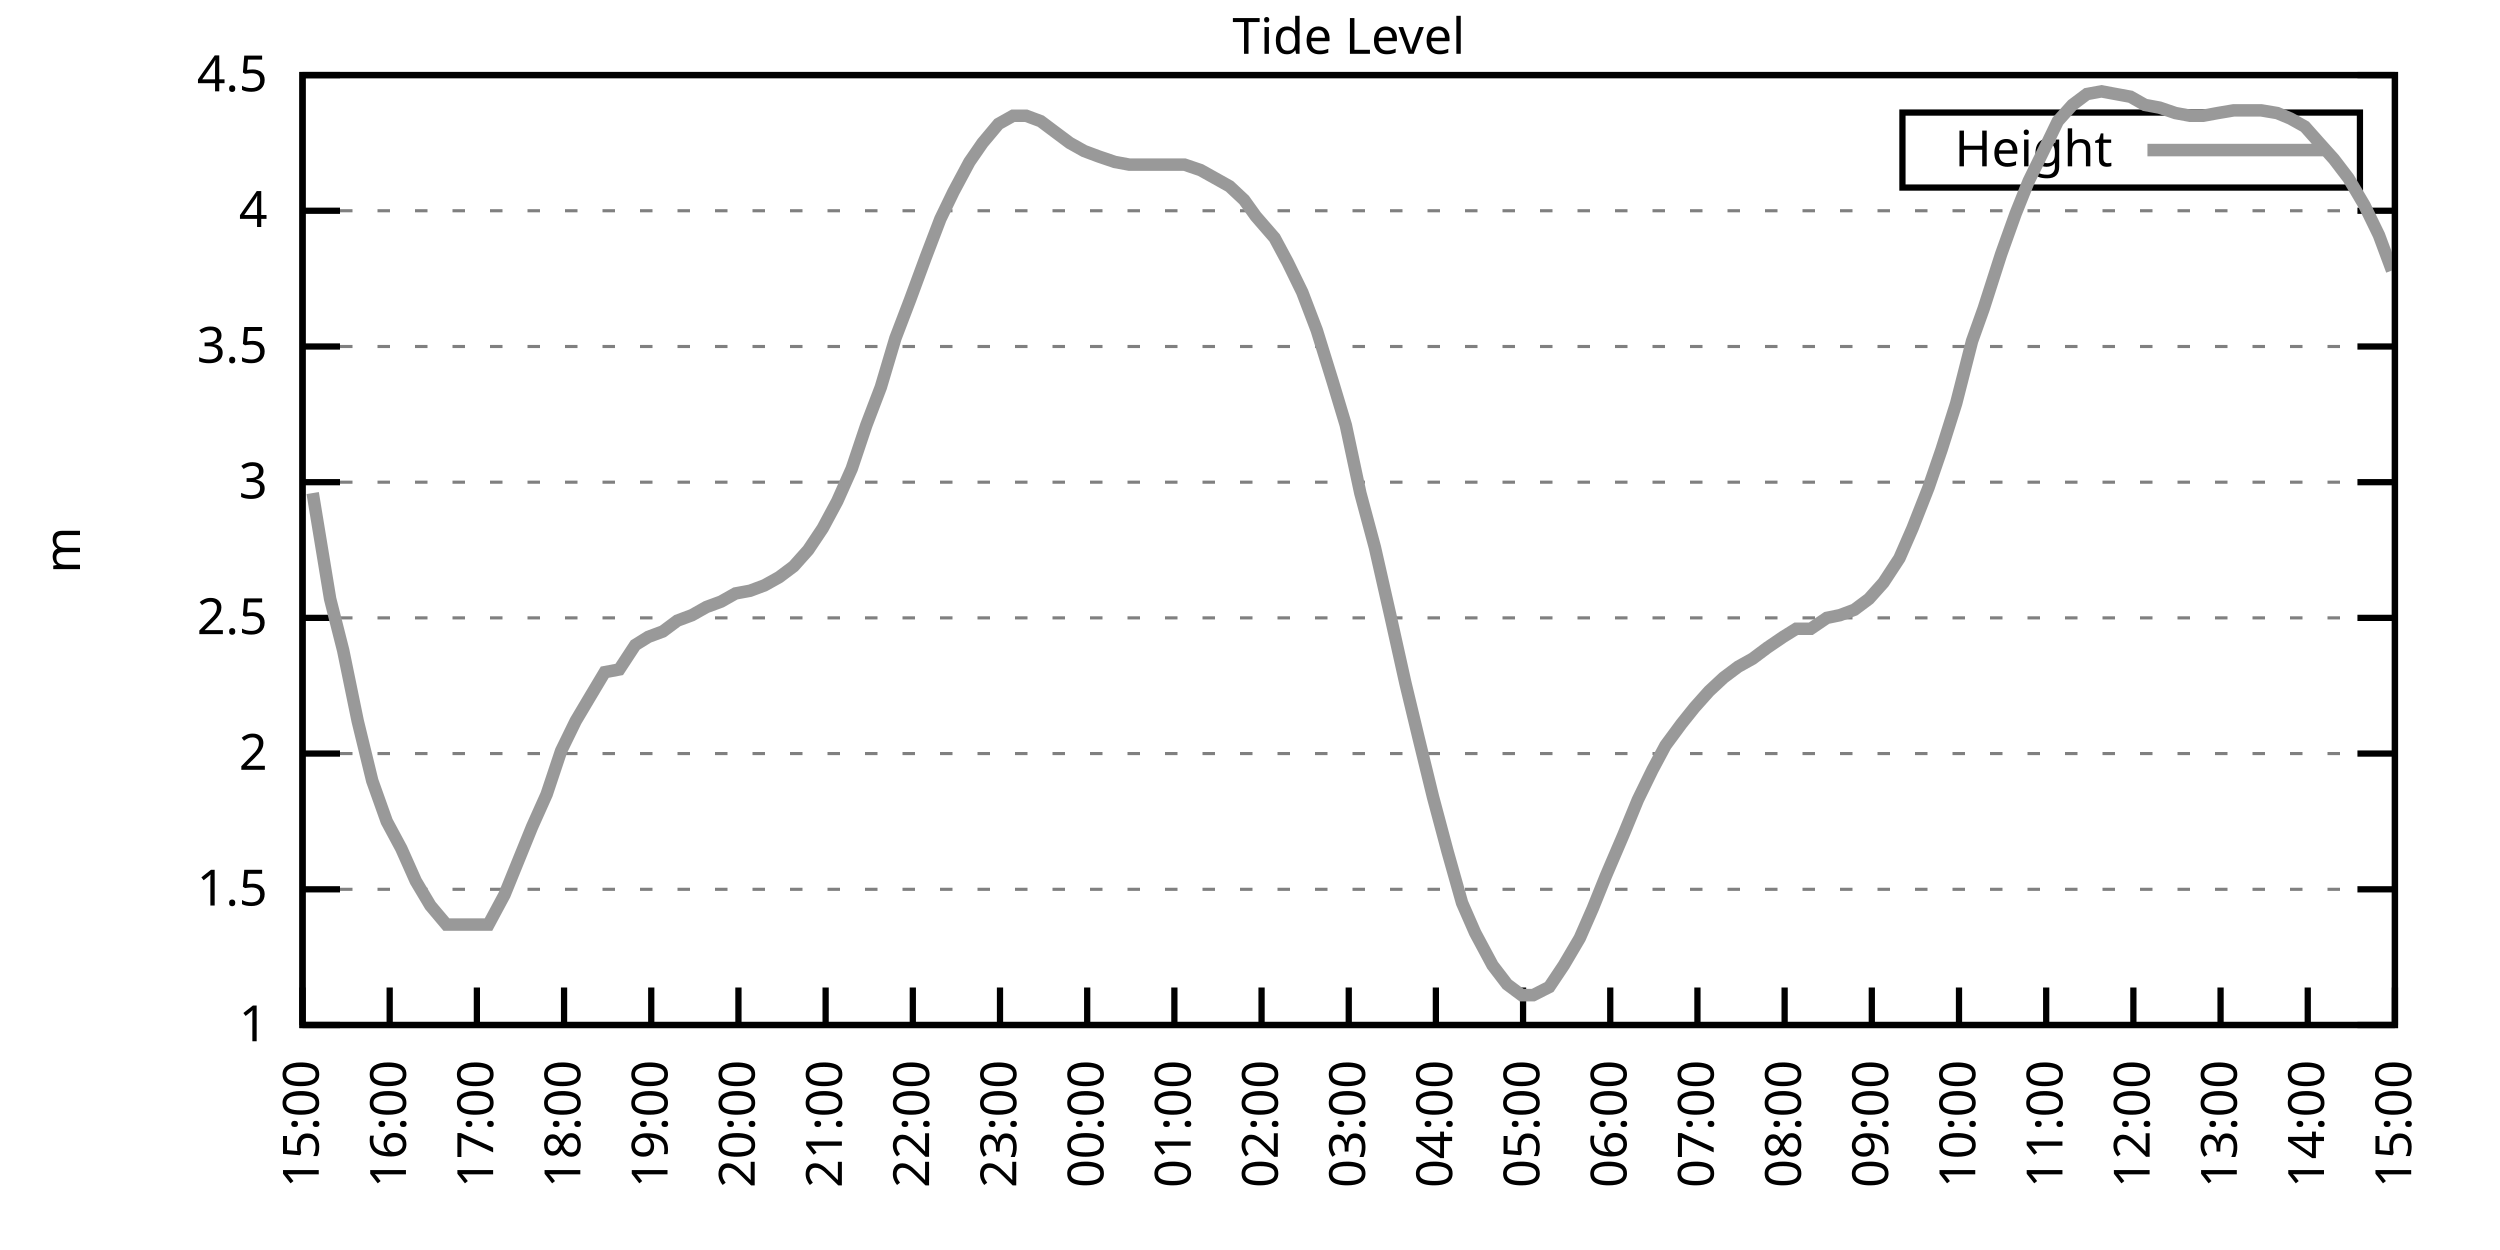
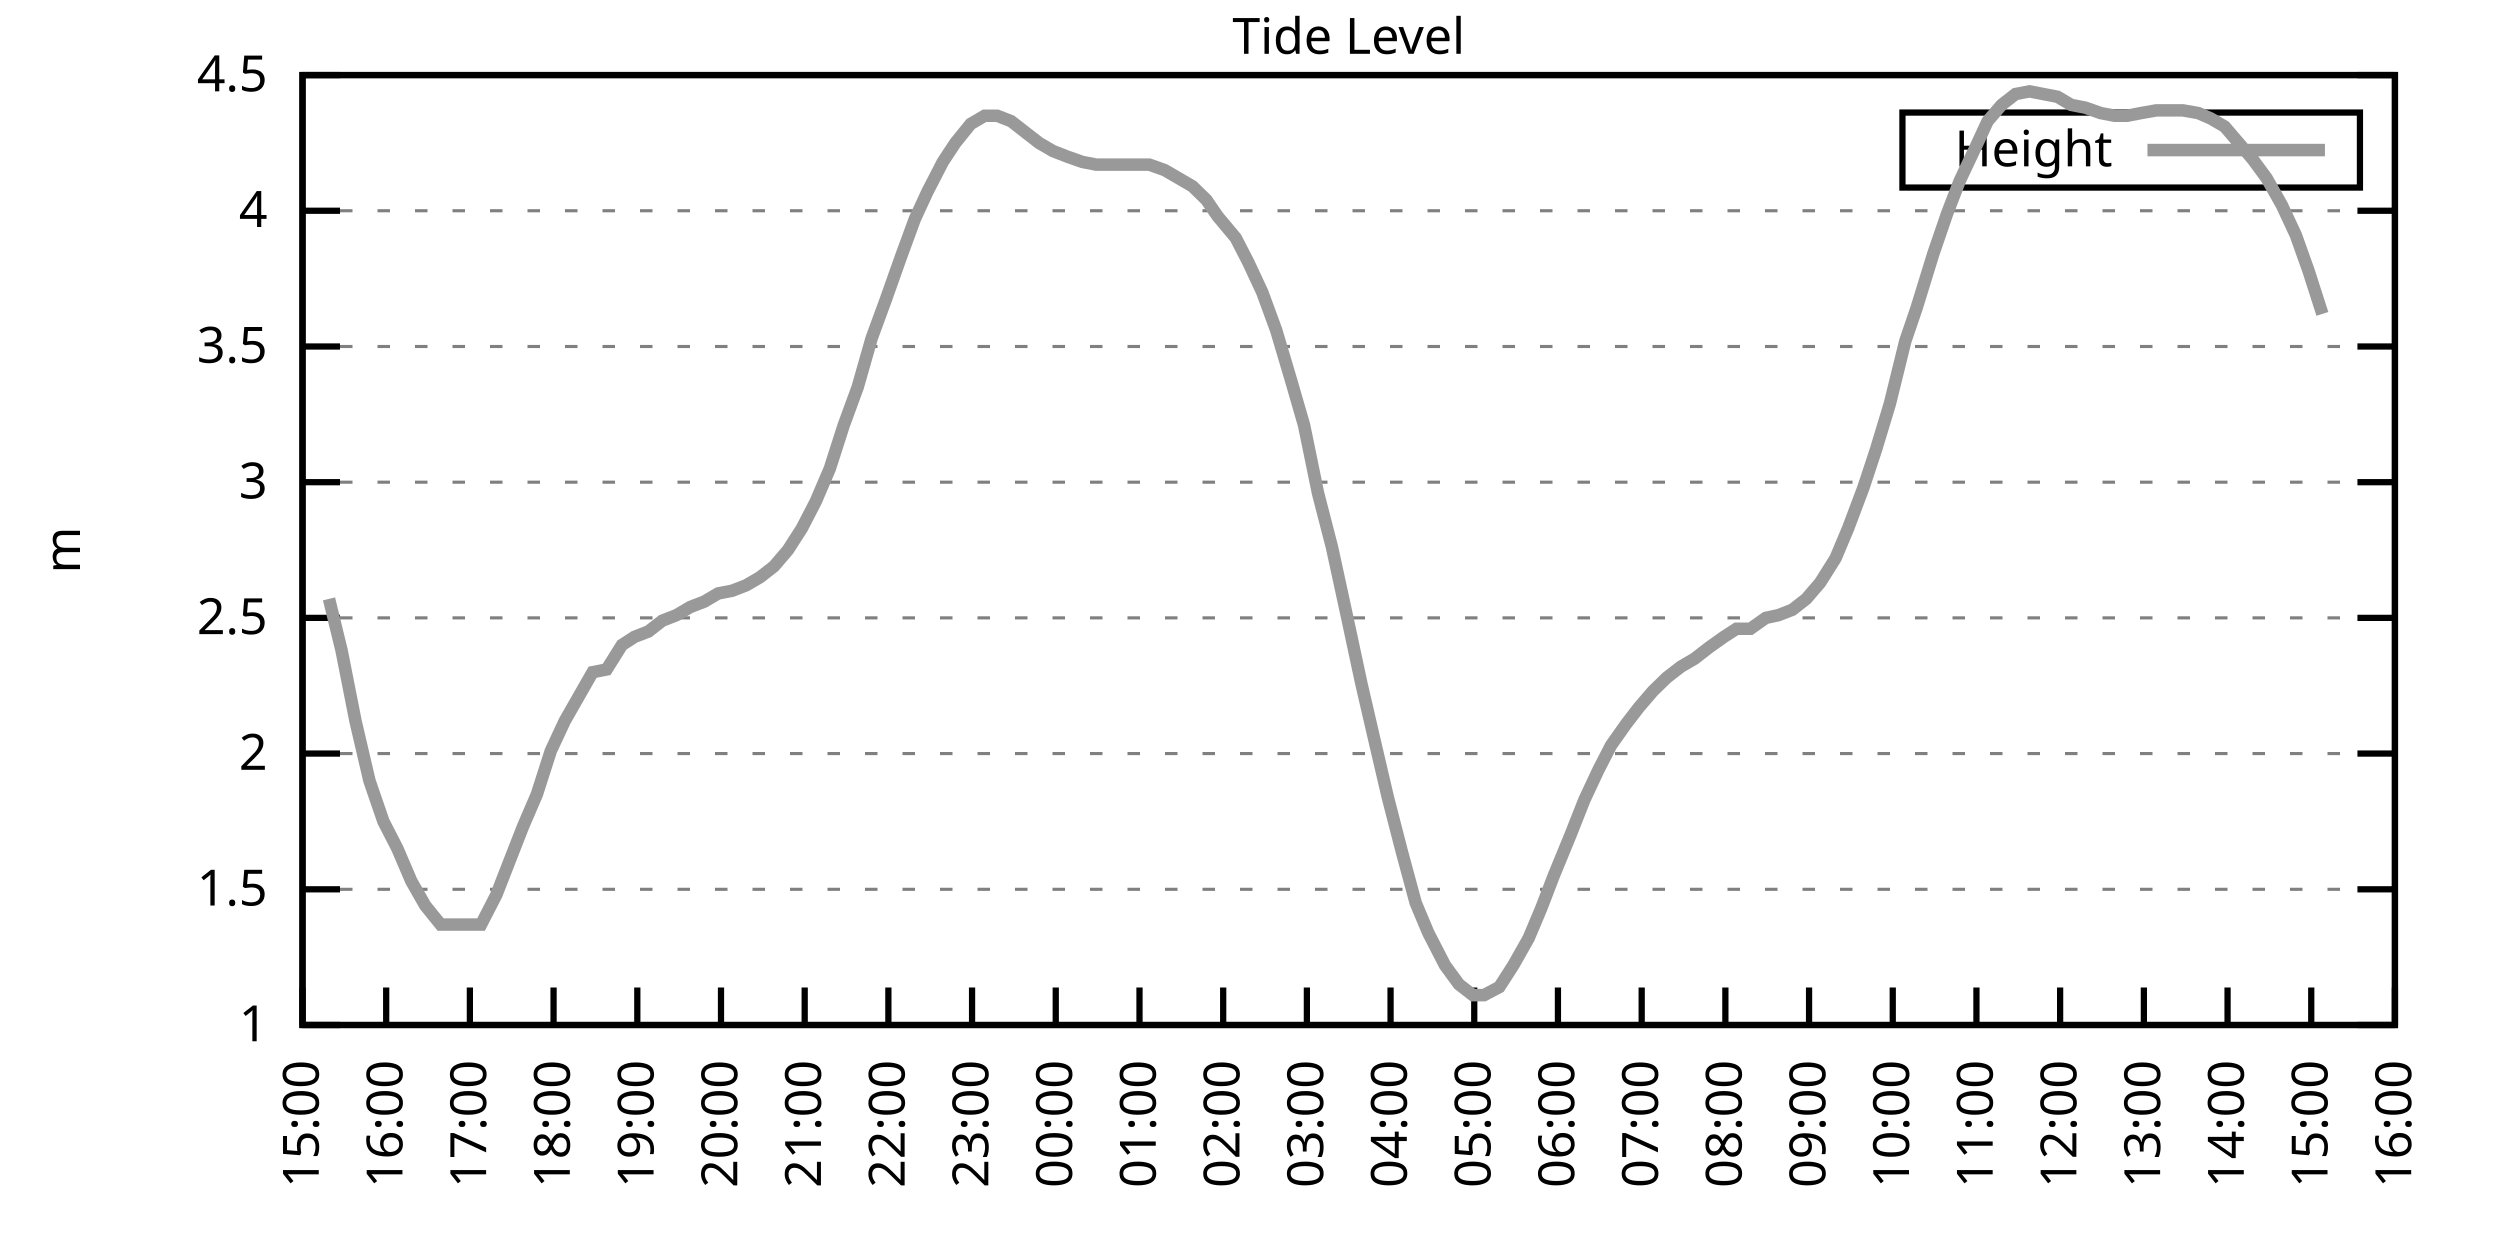
<svg xmlns="http://www.w3.org/2000/svg" xmlns:xlink="http://www.w3.org/1999/xlink" width="400" height="200" viewBox="0 0 400 200">
  <g id="gnuplot_canvas">
    <rect x="0" y="0" width="400" height="200" fill="none" />
    <defs>
      <circle id="gpDot" r="0.5" stroke-width="0.5" stroke="currentColor" />
      <path id="gpPt0" stroke-width="0.333" stroke="currentColor" d="M-1,0 h2 M0,-1 v2" />
      <path id="gpPt1" stroke-width="0.333" stroke="currentColor" d="M-1,-1 L1,1 M1,-1 L-1,1" />
      <path id="gpPt2" stroke-width="0.333" stroke="currentColor" d="M-1,0 L1,0 M0,-1 L0,1 M-1,-1 L1,1 M-1,1 L1,-1" />
      <rect id="gpPt3" stroke-width="0.333" stroke="currentColor" x="-1" y="-1" width="2" height="2" />
      <rect id="gpPt4" stroke-width="0.333" stroke="currentColor" fill="currentColor" x="-1" y="-1" width="2" height="2" />
      <circle id="gpPt5" stroke-width="0.333" stroke="currentColor" cx="0" cy="0" r="1" />
      <use xlink:href="#gpPt5" id="gpPt6" fill="currentColor" stroke="none" />
      <path id="gpPt7" stroke-width="0.333" stroke="currentColor" d="M0,-1.33 L-1.33,0.67 L1.33,0.67 z" />
      <use xlink:href="#gpPt7" id="gpPt8" fill="currentColor" stroke="none" />
      <use xlink:href="#gpPt7" id="gpPt9" stroke="currentColor" transform="rotate(180)" />
      <use xlink:href="#gpPt9" id="gpPt10" fill="currentColor" stroke="none" />
      <use xlink:href="#gpPt3" id="gpPt11" stroke="currentColor" transform="rotate(45)" />
      <use xlink:href="#gpPt11" id="gpPt12" fill="currentColor" stroke="none" />
      <path id="gpPt13" stroke-width="0.333" stroke="currentColor" d="M0,1.330 L1.265,0.411 L0.782,-1.067 L-0.782,-1.076 L-1.265,0.411 z" />
      <use xlink:href="#gpPt13" id="gpPt14" fill="currentColor" stroke="none" />
      <filter id="textbox" filterUnits="objectBoundingBox" x="0" y="0" height="1" width="1">
        <feFlood flood-color="white" flood-opacity="1" result="bgnd" />
        <feComposite in="SourceGraphic" in2="bgnd" operator="atop" />
      </filter>
      <filter id="greybox" filterUnits="objectBoundingBox" x="0" y="0" height="1" width="1">
        <feFlood flood-color="lightgrey" flood-opacity="1" result="grey" />
        <feComposite in="SourceGraphic" in2="grey" operator="atop" />
      </filter>
    </defs>
    <g fill="none" color="white" stroke="currentColor" stroke-width="1.00" stroke-linecap="butt" stroke-linejoin="miter">
</g>
    <g fill="none" color="black" stroke="currentColor" stroke-width="1.00" stroke-linecap="butt" stroke-linejoin="miter">
      <g stroke="none" shape-rendering="crispEdges">
        <polygon fill="rgb(255, 255, 255)" points="48.40,164.00 383.18,164.00 383.18,12.02 48.40,12.02 " />
      </g>
    </g>
    <g fill="none" color="black" stroke="currentColor" stroke-width="1.00" stroke-linecap="butt" stroke-linejoin="miter">
</g>
    <g fill="none" color="black" stroke="black" stroke-width="0.50" stroke-linecap="butt" stroke-linejoin="miter">
</g>
    <g fill="none" color="gray" stroke="currentColor" stroke-width="0.50" stroke-linecap="butt" stroke-linejoin="miter">
      <path stroke="gray" stroke-dasharray="2,4" class="gridline" d="M48.40,164.00 L383.19,164.00  " />
    </g>
    <g fill="none" color="gray" stroke="gray" stroke-width="1.00" stroke-linecap="butt" stroke-linejoin="miter">
</g>
    <g fill="none" color="black" stroke="currentColor" stroke-width="1.00" stroke-linecap="butt" stroke-linejoin="miter">
      <path stroke="black" d="M48.40,164.00 L54.40,164.00 M383.19,164.00 L377.19,164.00  " />
      <g transform="translate(42.80,166.60)" stroke="none" fill="black" font-family="Sans" font-size="8.00" text-anchor="end">
        <text>
          <tspan font-family="Sans"> 1</tspan>
        </text>
      </g>
    </g>
    <g fill="none" color="black" stroke="currentColor" stroke-width="1.00" stroke-linecap="butt" stroke-linejoin="miter">
</g>
    <g fill="none" color="black" stroke="black" stroke-width="0.50" stroke-linecap="butt" stroke-linejoin="miter">
</g>
    <g fill="none" color="gray" stroke="currentColor" stroke-width="0.50" stroke-linecap="butt" stroke-linejoin="miter">
      <path stroke="gray" stroke-dasharray="2,4" class="gridline" d="M48.40,142.29 L383.19,142.29  " />
    </g>
    <g fill="none" color="gray" stroke="gray" stroke-width="1.00" stroke-linecap="butt" stroke-linejoin="miter">
</g>
    <g fill="none" color="black" stroke="currentColor" stroke-width="1.00" stroke-linecap="butt" stroke-linejoin="miter">
      <path stroke="black" d="M48.40,142.29 L54.40,142.29 M383.19,142.29 L377.19,142.29  " />
      <g transform="translate(42.80,144.89)" stroke="none" fill="black" font-family="Sans" font-size="8.00" text-anchor="end">
        <text>
          <tspan font-family="Sans"> 1.5</tspan>
        </text>
      </g>
    </g>
    <g fill="none" color="black" stroke="currentColor" stroke-width="1.00" stroke-linecap="butt" stroke-linejoin="miter">
</g>
    <g fill="none" color="black" stroke="black" stroke-width="0.50" stroke-linecap="butt" stroke-linejoin="miter">
</g>
    <g fill="none" color="gray" stroke="currentColor" stroke-width="0.50" stroke-linecap="butt" stroke-linejoin="miter">
      <path stroke="gray" stroke-dasharray="2,4" class="gridline" d="M48.40,120.57 L383.19,120.57  " />
    </g>
    <g fill="none" color="gray" stroke="gray" stroke-width="1.00" stroke-linecap="butt" stroke-linejoin="miter">
</g>
    <g fill="none" color="black" stroke="currentColor" stroke-width="1.00" stroke-linecap="butt" stroke-linejoin="miter">
      <path stroke="black" d="M48.40,120.57 L54.40,120.57 M383.19,120.57 L377.19,120.57  " />
      <g transform="translate(42.80,123.17)" stroke="none" fill="black" font-family="Sans" font-size="8.00" text-anchor="end">
        <text>
          <tspan font-family="Sans"> 2</tspan>
        </text>
      </g>
    </g>
    <g fill="none" color="black" stroke="currentColor" stroke-width="1.00" stroke-linecap="butt" stroke-linejoin="miter">
</g>
    <g fill="none" color="black" stroke="black" stroke-width="0.50" stroke-linecap="butt" stroke-linejoin="miter">
</g>
    <g fill="none" color="gray" stroke="currentColor" stroke-width="0.50" stroke-linecap="butt" stroke-linejoin="miter">
      <path stroke="gray" stroke-dasharray="2,4" class="gridline" d="M48.40,98.86 L383.19,98.86  " />
    </g>
    <g fill="none" color="gray" stroke="gray" stroke-width="1.00" stroke-linecap="butt" stroke-linejoin="miter">
</g>
    <g fill="none" color="black" stroke="currentColor" stroke-width="1.00" stroke-linecap="butt" stroke-linejoin="miter">
      <path stroke="black" d="M48.40,98.86 L54.40,98.86 M383.19,98.86 L377.19,98.86  " />
      <g transform="translate(42.80,101.46)" stroke="none" fill="black" font-family="Sans" font-size="8.00" text-anchor="end">
        <text>
          <tspan font-family="Sans"> 2.5</tspan>
        </text>
      </g>
    </g>
    <g fill="none" color="black" stroke="currentColor" stroke-width="1.00" stroke-linecap="butt" stroke-linejoin="miter">
</g>
    <g fill="none" color="black" stroke="black" stroke-width="0.50" stroke-linecap="butt" stroke-linejoin="miter">
</g>
    <g fill="none" color="gray" stroke="currentColor" stroke-width="0.50" stroke-linecap="butt" stroke-linejoin="miter">
      <path stroke="gray" stroke-dasharray="2,4" class="gridline" d="M48.40,77.15 L383.19,77.15  " />
    </g>
    <g fill="none" color="gray" stroke="gray" stroke-width="1.00" stroke-linecap="butt" stroke-linejoin="miter">
</g>
    <g fill="none" color="black" stroke="currentColor" stroke-width="1.00" stroke-linecap="butt" stroke-linejoin="miter">
      <path stroke="black" d="M48.40,77.15 L54.40,77.15 M383.19,77.15 L377.19,77.15  " />
      <g transform="translate(42.80,79.75)" stroke="none" fill="black" font-family="Sans" font-size="8.00" text-anchor="end">
        <text>
          <tspan font-family="Sans"> 3</tspan>
        </text>
      </g>
    </g>
    <g fill="none" color="black" stroke="currentColor" stroke-width="1.00" stroke-linecap="butt" stroke-linejoin="miter">
</g>
    <g fill="none" color="black" stroke="black" stroke-width="0.50" stroke-linecap="butt" stroke-linejoin="miter">
</g>
    <g fill="none" color="gray" stroke="currentColor" stroke-width="0.50" stroke-linecap="butt" stroke-linejoin="miter">
      <path stroke="gray" stroke-dasharray="2,4" class="gridline" d="M48.40,55.44 L383.19,55.44  " />
    </g>
    <g fill="none" color="gray" stroke="gray" stroke-width="1.00" stroke-linecap="butt" stroke-linejoin="miter">
</g>
    <g fill="none" color="black" stroke="currentColor" stroke-width="1.00" stroke-linecap="butt" stroke-linejoin="miter">
      <path stroke="black" d="M48.40,55.44 L54.40,55.44 M383.19,55.44 L377.19,55.44  " />
      <g transform="translate(42.80,58.04)" stroke="none" fill="black" font-family="Sans" font-size="8.00" text-anchor="end">
        <text>
          <tspan font-family="Sans"> 3.5</tspan>
        </text>
      </g>
    </g>
    <g fill="none" color="black" stroke="currentColor" stroke-width="1.00" stroke-linecap="butt" stroke-linejoin="miter">
</g>
    <g fill="none" color="black" stroke="black" stroke-width="0.50" stroke-linecap="butt" stroke-linejoin="miter">
</g>
    <g fill="none" color="gray" stroke="currentColor" stroke-width="0.50" stroke-linecap="butt" stroke-linejoin="miter">
      <path stroke="gray" stroke-dasharray="2,4" class="gridline" d="M48.40,33.72 L383.19,33.72  " />
    </g>
    <g fill="none" color="gray" stroke="gray" stroke-width="1.00" stroke-linecap="butt" stroke-linejoin="miter">
</g>
    <g fill="none" color="black" stroke="currentColor" stroke-width="1.00" stroke-linecap="butt" stroke-linejoin="miter">
      <path stroke="black" d="M48.40,33.72 L54.40,33.72 M383.19,33.72 L377.19,33.72  " />
      <g transform="translate(42.80,36.32)" stroke="none" fill="black" font-family="Sans" font-size="8.00" text-anchor="end">
        <text>
          <tspan font-family="Sans"> 4</tspan>
        </text>
      </g>
    </g>
    <g fill="none" color="black" stroke="currentColor" stroke-width="1.00" stroke-linecap="butt" stroke-linejoin="miter">
</g>
    <g fill="none" color="black" stroke="black" stroke-width="0.50" stroke-linecap="butt" stroke-linejoin="miter">
</g>
    <g fill="none" color="gray" stroke="currentColor" stroke-width="0.50" stroke-linecap="butt" stroke-linejoin="miter">
      <path stroke="gray" stroke-dasharray="2,4" class="gridline" d="M48.40,12.01 L383.19,12.01  " />
    </g>
    <g fill="none" color="gray" stroke="gray" stroke-width="1.00" stroke-linecap="butt" stroke-linejoin="miter">
</g>
    <g fill="none" color="black" stroke="currentColor" stroke-width="1.00" stroke-linecap="butt" stroke-linejoin="miter">
      <path stroke="black" d="M48.40,12.01 L54.40,12.01 M383.19,12.01 L377.19,12.01  " />
      <g transform="translate(42.80,14.61)" stroke="none" fill="black" font-family="Sans" font-size="8.00" text-anchor="end">
        <text>
          <tspan font-family="Sans"> 4.5</tspan>
        </text>
      </g>
    </g>
    <g fill="none" color="black" stroke="currentColor" stroke-width="1.00" stroke-linecap="butt" stroke-linejoin="miter">
      <path stroke="black" d="M48.40,164.00 L48.40,158.00  " />
      <g transform="translate(51.00,169.60) rotate(270.00)" stroke="none" fill="black" font-family="Sans" font-size="8.00" text-anchor="end">
        <text>
          <tspan font-family="Sans">15:00</tspan>
        </text>
      </g>
    </g>
    <g fill="none" color="black" stroke="currentColor" stroke-width="1.00" stroke-linecap="butt" stroke-linejoin="miter">
-       <path stroke="black" d="M62.35,164.00 L62.35,158.00  " />
-       <g transform="translate(64.95,169.60) rotate(270.00)" stroke="none" fill="black" font-family="Sans" font-size="8.00" text-anchor="end">
+       <path stroke="black" d="M61.79,164.00 L61.79,158.00  " />
+       <g transform="translate(64.39,169.60) rotate(270.00)" stroke="none" fill="black" font-family="Sans" font-size="8.00" text-anchor="end">
        <text>
          <tspan font-family="Sans">16:00</tspan>
        </text>
      </g>
    </g>
    <g fill="none" color="black" stroke="currentColor" stroke-width="1.00" stroke-linecap="butt" stroke-linejoin="miter">
-       <path stroke="black" d="M76.30,164.00 L76.30,158.00  " />
-       <g transform="translate(78.90,169.60) rotate(270.00)" stroke="none" fill="black" font-family="Sans" font-size="8.00" text-anchor="end">
+       <path stroke="black" d="M75.18,164.00 L75.18,158.00  " />
+       <g transform="translate(77.78,169.60) rotate(270.00)" stroke="none" fill="black" font-family="Sans" font-size="8.00" text-anchor="end">
        <text>
          <tspan font-family="Sans">17:00</tspan>
        </text>
      </g>
    </g>
    <g fill="none" color="black" stroke="currentColor" stroke-width="1.00" stroke-linecap="butt" stroke-linejoin="miter">
-       <path stroke="black" d="M90.25,164.00 L90.25,158.00  " />
-       <g transform="translate(92.85,169.60) rotate(270.00)" stroke="none" fill="black" font-family="Sans" font-size="8.00" text-anchor="end">
+       <path stroke="black" d="M88.57,164.00 L88.57,158.00  " />
+       <g transform="translate(91.17,169.60) rotate(270.00)" stroke="none" fill="black" font-family="Sans" font-size="8.00" text-anchor="end">
        <text>
          <tspan font-family="Sans">18:00</tspan>
        </text>
      </g>
    </g>
    <g fill="none" color="black" stroke="currentColor" stroke-width="1.00" stroke-linecap="butt" stroke-linejoin="miter">
-       <path stroke="black" d="M104.20,164.00 L104.20,158.00  " />
-       <g transform="translate(106.80,169.60) rotate(270.00)" stroke="none" fill="black" font-family="Sans" font-size="8.00" text-anchor="end">
+       <path stroke="black" d="M101.97,164.00 L101.97,158.00  " />
+       <g transform="translate(104.57,169.60) rotate(270.00)" stroke="none" fill="black" font-family="Sans" font-size="8.00" text-anchor="end">
        <text>
          <tspan font-family="Sans">19:00</tspan>
        </text>
      </g>
    </g>
    <g fill="none" color="black" stroke="currentColor" stroke-width="1.00" stroke-linecap="butt" stroke-linejoin="miter">
-       <path stroke="black" d="M118.15,164.00 L118.15,158.00  " />
-       <g transform="translate(120.75,169.60) rotate(270.00)" stroke="none" fill="black" font-family="Sans" font-size="8.00" text-anchor="end">
+       <path stroke="black" d="M115.36,164.00 L115.36,158.00  " />
+       <g transform="translate(117.96,169.60) rotate(270.00)" stroke="none" fill="black" font-family="Sans" font-size="8.00" text-anchor="end">
        <text>
          <tspan font-family="Sans">20:00</tspan>
        </text>
      </g>
    </g>
    <g fill="none" color="black" stroke="currentColor" stroke-width="1.00" stroke-linecap="butt" stroke-linejoin="miter">
-       <path stroke="black" d="M132.10,164.00 L132.10,158.00  " />
-       <g transform="translate(134.70,169.60) rotate(270.00)" stroke="none" fill="black" font-family="Sans" font-size="8.00" text-anchor="end">
+       <path stroke="black" d="M128.75,164.00 L128.75,158.00  " />
+       <g transform="translate(131.35,169.60) rotate(270.00)" stroke="none" fill="black" font-family="Sans" font-size="8.00" text-anchor="end">
        <text>
          <tspan font-family="Sans">21:00</tspan>
        </text>
      </g>
    </g>
    <g fill="none" color="black" stroke="currentColor" stroke-width="1.00" stroke-linecap="butt" stroke-linejoin="miter">
-       <path stroke="black" d="M146.05,164.00 L146.05,158.00  " />
-       <g transform="translate(148.65,169.60) rotate(270.00)" stroke="none" fill="black" font-family="Sans" font-size="8.00" text-anchor="end">
+       <path stroke="black" d="M142.14,164.00 L142.14,158.00  " />
+       <g transform="translate(144.74,169.60) rotate(270.00)" stroke="none" fill="black" font-family="Sans" font-size="8.00" text-anchor="end">
        <text>
          <tspan font-family="Sans">22:00</tspan>
        </text>
      </g>
    </g>
    <g fill="none" color="black" stroke="currentColor" stroke-width="1.00" stroke-linecap="butt" stroke-linejoin="miter">
-       <path stroke="black" d="M160.00,164.00 L160.00,158.00  " />
-       <g transform="translate(162.60,169.60) rotate(270.00)" stroke="none" fill="black" font-family="Sans" font-size="8.00" text-anchor="end">
+       <path stroke="black" d="M155.53,164.00 L155.53,158.00  " />
+       <g transform="translate(158.13,169.60) rotate(270.00)" stroke="none" fill="black" font-family="Sans" font-size="8.00" text-anchor="end">
        <text>
          <tspan font-family="Sans">23:00</tspan>
        </text>
      </g>
    </g>
    <g fill="none" color="black" stroke="currentColor" stroke-width="1.00" stroke-linecap="butt" stroke-linejoin="miter">
-       <path stroke="black" d="M173.95,164.00 L173.95,158.00  " />
-       <g transform="translate(176.55,169.60) rotate(270.00)" stroke="none" fill="black" font-family="Sans" font-size="8.00" text-anchor="end">
+       <path stroke="black" d="M168.92,164.00 L168.92,158.00  " />
+       <g transform="translate(171.52,169.60) rotate(270.00)" stroke="none" fill="black" font-family="Sans" font-size="8.00" text-anchor="end">
        <text>
          <tspan font-family="Sans">00:00</tspan>
        </text>
      </g>
    </g>
    <g fill="none" color="black" stroke="currentColor" stroke-width="1.00" stroke-linecap="butt" stroke-linejoin="miter">
-       <path stroke="black" d="M187.90,164.00 L187.90,158.00  " />
-       <g transform="translate(190.50,169.60) rotate(270.00)" stroke="none" fill="black" font-family="Sans" font-size="8.00" text-anchor="end">
+       <path stroke="black" d="M182.32,164.00 L182.32,158.00  " />
+       <g transform="translate(184.92,169.60) rotate(270.00)" stroke="none" fill="black" font-family="Sans" font-size="8.00" text-anchor="end">
        <text>
          <tspan font-family="Sans">01:00</tspan>
        </text>
      </g>
    </g>
    <g fill="none" color="black" stroke="currentColor" stroke-width="1.00" stroke-linecap="butt" stroke-linejoin="miter">
-       <path stroke="black" d="M201.85,164.00 L201.85,158.00  " />
-       <g transform="translate(204.45,169.60) rotate(270.00)" stroke="none" fill="black" font-family="Sans" font-size="8.00" text-anchor="end">
+       <path stroke="black" d="M195.71,164.00 L195.71,158.00  " />
+       <g transform="translate(198.31,169.60) rotate(270.00)" stroke="none" fill="black" font-family="Sans" font-size="8.00" text-anchor="end">
        <text>
          <tspan font-family="Sans">02:00</tspan>
        </text>
      </g>
    </g>
    <g fill="none" color="black" stroke="currentColor" stroke-width="1.00" stroke-linecap="butt" stroke-linejoin="miter">
-       <path stroke="black" d="M215.80,164.00 L215.80,158.00  " />
-       <g transform="translate(218.40,169.60) rotate(270.00)" stroke="none" fill="black" font-family="Sans" font-size="8.00" text-anchor="end">
+       <path stroke="black" d="M209.10,164.00 L209.10,158.00  " />
+       <g transform="translate(211.70,169.60) rotate(270.00)" stroke="none" fill="black" font-family="Sans" font-size="8.00" text-anchor="end">
        <text>
          <tspan font-family="Sans">03:00</tspan>
        </text>
      </g>
    </g>
    <g fill="none" color="black" stroke="currentColor" stroke-width="1.00" stroke-linecap="butt" stroke-linejoin="miter">
-       <path stroke="black" d="M229.74,164.00 L229.74,158.00  " />
-       <g transform="translate(232.34,169.60) rotate(270.00)" stroke="none" fill="black" font-family="Sans" font-size="8.00" text-anchor="end">
+       <path stroke="black" d="M222.49,164.00 L222.49,158.00  " />
+       <g transform="translate(225.09,169.60) rotate(270.00)" stroke="none" fill="black" font-family="Sans" font-size="8.00" text-anchor="end">
        <text>
          <tspan font-family="Sans">04:00</tspan>
        </text>
      </g>
    </g>
    <g fill="none" color="black" stroke="currentColor" stroke-width="1.00" stroke-linecap="butt" stroke-linejoin="miter">
-       <path stroke="black" d="M243.69,164.00 L243.69,158.00  " />
-       <g transform="translate(246.29,169.60) rotate(270.00)" stroke="none" fill="black" font-family="Sans" font-size="8.00" text-anchor="end">
+       <path stroke="black" d="M235.88,164.00 L235.88,158.00  " />
+       <g transform="translate(238.48,169.60) rotate(270.00)" stroke="none" fill="black" font-family="Sans" font-size="8.00" text-anchor="end">
        <text>
          <tspan font-family="Sans">05:00</tspan>
        </text>
      </g>
    </g>
    <g fill="none" color="black" stroke="currentColor" stroke-width="1.00" stroke-linecap="butt" stroke-linejoin="miter">
-       <path stroke="black" d="M257.64,164.00 L257.64,158.00  " />
-       <g transform="translate(260.24,169.60) rotate(270.00)" stroke="none" fill="black" font-family="Sans" font-size="8.00" text-anchor="end">
+       <path stroke="black" d="M249.27,164.00 L249.27,158.00  " />
+       <g transform="translate(251.87,169.60) rotate(270.00)" stroke="none" fill="black" font-family="Sans" font-size="8.00" text-anchor="end">
        <text>
          <tspan font-family="Sans">06:00</tspan>
        </text>
      </g>
    </g>
    <g fill="none" color="black" stroke="currentColor" stroke-width="1.00" stroke-linecap="butt" stroke-linejoin="miter">
-       <path stroke="black" d="M271.59,164.00 L271.59,158.00  " />
-       <g transform="translate(274.19,169.60) rotate(270.00)" stroke="none" fill="black" font-family="Sans" font-size="8.00" text-anchor="end">
+       <path stroke="black" d="M262.67,164.00 L262.67,158.00  " />
+       <g transform="translate(265.27,169.60) rotate(270.00)" stroke="none" fill="black" font-family="Sans" font-size="8.00" text-anchor="end">
        <text>
          <tspan font-family="Sans">07:00</tspan>
        </text>
      </g>
    </g>
    <g fill="none" color="black" stroke="currentColor" stroke-width="1.00" stroke-linecap="butt" stroke-linejoin="miter">
-       <path stroke="black" d="M285.54,164.00 L285.54,158.00  " />
-       <g transform="translate(288.14,169.60) rotate(270.00)" stroke="none" fill="black" font-family="Sans" font-size="8.00" text-anchor="end">
+       <path stroke="black" d="M276.06,164.00 L276.06,158.00  " />
+       <g transform="translate(278.66,169.60) rotate(270.00)" stroke="none" fill="black" font-family="Sans" font-size="8.00" text-anchor="end">
        <text>
          <tspan font-family="Sans">08:00</tspan>
        </text>
      </g>
    </g>
    <g fill="none" color="black" stroke="currentColor" stroke-width="1.00" stroke-linecap="butt" stroke-linejoin="miter">
-       <path stroke="black" d="M299.49,164.00 L299.49,158.00  " />
-       <g transform="translate(302.09,169.60) rotate(270.00)" stroke="none" fill="black" font-family="Sans" font-size="8.00" text-anchor="end">
+       <path stroke="black" d="M289.45,164.00 L289.45,158.00  " />
+       <g transform="translate(292.05,169.60) rotate(270.00)" stroke="none" fill="black" font-family="Sans" font-size="8.00" text-anchor="end">
        <text>
          <tspan font-family="Sans">09:00</tspan>
        </text>
      </g>
    </g>
    <g fill="none" color="black" stroke="currentColor" stroke-width="1.00" stroke-linecap="butt" stroke-linejoin="miter">
-       <path stroke="black" d="M313.44,164.00 L313.44,158.00  " />
-       <g transform="translate(316.04,169.60) rotate(270.00)" stroke="none" fill="black" font-family="Sans" font-size="8.00" text-anchor="end">
+       <path stroke="black" d="M302.84,164.00 L302.84,158.00  " />
+       <g transform="translate(305.44,169.60) rotate(270.00)" stroke="none" fill="black" font-family="Sans" font-size="8.00" text-anchor="end">
        <text>
          <tspan font-family="Sans">10:00</tspan>
        </text>
      </g>
    </g>
    <g fill="none" color="black" stroke="currentColor" stroke-width="1.00" stroke-linecap="butt" stroke-linejoin="miter">
-       <path stroke="black" d="M327.39,164.00 L327.39,158.00  " />
-       <g transform="translate(329.99,169.60) rotate(270.00)" stroke="none" fill="black" font-family="Sans" font-size="8.00" text-anchor="end">
+       <path stroke="black" d="M316.23,164.00 L316.23,158.00  " />
+       <g transform="translate(318.83,169.60) rotate(270.00)" stroke="none" fill="black" font-family="Sans" font-size="8.00" text-anchor="end">
        <text>
          <tspan font-family="Sans">11:00</tspan>
        </text>
      </g>
    </g>
    <g fill="none" color="black" stroke="currentColor" stroke-width="1.00" stroke-linecap="butt" stroke-linejoin="miter">
-       <path stroke="black" d="M341.34,164.00 L341.34,158.00  " />
-       <g transform="translate(343.94,169.60) rotate(270.00)" stroke="none" fill="black" font-family="Sans" font-size="8.00" text-anchor="end">
+       <path stroke="black" d="M329.62,164.00 L329.62,158.00  " />
+       <g transform="translate(332.22,169.60) rotate(270.00)" stroke="none" fill="black" font-family="Sans" font-size="8.00" text-anchor="end">
        <text>
          <tspan font-family="Sans">12:00</tspan>
        </text>
      </g>
    </g>
    <g fill="none" color="black" stroke="currentColor" stroke-width="1.00" stroke-linecap="butt" stroke-linejoin="miter">
-       <path stroke="black" d="M355.29,164.00 L355.29,158.00  " />
-       <g transform="translate(357.89,169.60) rotate(270.00)" stroke="none" fill="black" font-family="Sans" font-size="8.00" text-anchor="end">
+       <path stroke="black" d="M343.02,164.00 L343.02,158.00  " />
+       <g transform="translate(345.62,169.60) rotate(270.00)" stroke="none" fill="black" font-family="Sans" font-size="8.00" text-anchor="end">
        <text>
          <tspan font-family="Sans">13:00</tspan>
        </text>
      </g>
    </g>
    <g fill="none" color="black" stroke="currentColor" stroke-width="1.00" stroke-linecap="butt" stroke-linejoin="miter">
-       <path stroke="black" d="M369.24,164.00 L369.24,158.00  " />
-       <g transform="translate(371.84,169.60) rotate(270.00)" stroke="none" fill="black" font-family="Sans" font-size="8.00" text-anchor="end">
+       <path stroke="black" d="M356.41,164.00 L356.41,158.00  " />
+       <g transform="translate(359.01,169.60) rotate(270.00)" stroke="none" fill="black" font-family="Sans" font-size="8.00" text-anchor="end">
        <text>
          <tspan font-family="Sans">14:00</tspan>
+         </text>
+       </g>
+     </g>
+     <g fill="none" color="black" stroke="currentColor" stroke-width="1.00" stroke-linecap="butt" stroke-linejoin="miter">
+       <path stroke="black" d="M369.80,164.00 L369.80,158.00  " />
+       <g transform="translate(372.40,169.60) rotate(270.00)" stroke="none" fill="black" font-family="Sans" font-size="8.00" text-anchor="end">
+         <text>
+           <tspan font-family="Sans">15:00</tspan>
        </text>
      </g>
    </g>
    <g fill="none" color="black" stroke="currentColor" stroke-width="1.00" stroke-linecap="butt" stroke-linejoin="miter">
      <path stroke="black" d="M383.19,164.00 L383.19,158.00  " />
      <g transform="translate(385.79,169.60) rotate(270.00)" stroke="none" fill="black" font-family="Sans" font-size="8.00" text-anchor="end">
        <text>
-           <tspan font-family="Sans">15:00</tspan>
+           <tspan font-family="Sans">16:00</tspan>
        </text>
      </g>
    </g>
    <g fill="none" color="black" stroke="currentColor" stroke-width="1.00" stroke-linecap="butt" stroke-linejoin="miter">
</g>
    <g fill="none" color="black" stroke="currentColor" stroke-width="1.00" stroke-linecap="butt" stroke-linejoin="miter">
      <path stroke="black" d="M48.40,12.01 L48.40,164.00 L383.19,164.00 L383.19,12.01 L48.40,12.01 Z  " />
    </g>
    <g fill="none" color="black" stroke="currentColor" stroke-width="1.00" stroke-linecap="butt" stroke-linejoin="miter">
</g>
    <g fill="none" color="black" stroke="currentColor" stroke-width="1.00" stroke-linecap="butt" stroke-linejoin="miter">
      <path stroke="black" d="M304.39,30.01 L304.39,18.01 L377.59,18.01 L377.59,30.01 L304.39,30.01 Z  " />
    </g>
    <g id="Tide_level_plot_1">
      <g fill="none" color="white" stroke="black" stroke-width="2.00" stroke-linecap="butt" stroke-linejoin="miter">
</g>
      <g fill="none" color="black" stroke="currentColor" stroke-width="2.00" stroke-linecap="butt" stroke-linejoin="miter">
        <g transform="translate(337.99,26.61)" stroke="none" fill="black" font-family="Sans" font-size="8.00" text-anchor="end">
          <text>
            <tspan font-family="Sans">Height</tspan>
          </text>
        </g>
      </g>
      <g fill="none" color="black" stroke="currentColor" stroke-width="2.00" stroke-linecap="butt" stroke-linejoin="miter">
-         <path stroke="rgb(153, 153, 153)" d="M343.59,24.01 L371.99,24.01 M50.03,78.89 L52.82,95.82 L54.91,104.07 L57.23,115.36 L59.56,124.92 L61.88,131.43   L64.21,135.77 L66.53,140.98 L68.86,144.89 L71.42,147.93 L73.51,147.93 L76.07,147.93 L78.16,147.93 L80.72,143.16   L85.13,132.30 L87.46,127.09 L89.78,120.14 L92.11,115.36 L94.43,111.45 L96.76,107.55 L99.08,107.11 L101.64,103.20   L103.73,101.90 L106.06,101.03 L108.38,99.30 L110.71,98.43 L113.03,97.12 L115.36,96.26 L117.68,94.95 L120.01,94.52   L122.33,93.65 L124.66,92.35 L126.98,90.61 L129.31,88.00 L131.63,84.53 L133.96,80.19 L136.28,74.98 L138.61,68.03   L140.93,61.95 L143.26,54.13 L145.58,48.05 L148.14,41.11 L150.46,35.03 L152.56,30.68 L155.11,25.91 L157.21,22.87   L159.76,19.83 L162.09,18.52 L164.18,18.52 L166.51,19.39 L168.83,21.13 L171.16,22.87 L173.48,24.17 L175.81,25.04   L178.36,25.91 L180.69,26.34 L182.78,26.34 L185.11,26.34 L189.52,26.34 L192.08,27.21 L194.41,28.51 L196.73,29.81   L199.06,31.99 L200.92,34.59 L203.94,38.07 L206.03,41.97 L208.36,46.75 L210.68,52.83 L213.24,61.08 L215.33,68.03   L217.65,78.89 L219.98,87.57 L222.54,98.86 L224.86,109.28 L226.95,117.97 L229.28,127.52 L231.60,136.21 L233.93,144.46   L236.02,149.24 L238.81,154.45 L241.14,157.49 L243.46,159.22 L245.32,159.22 L247.88,157.92 L250.20,154.45 L252.76,150.10   L254.85,145.33 L256.95,140.12 L259.74,133.60 L262.06,127.96 L264.39,123.18 L266.48,119.27 L269.04,115.80 L271.13,113.19   L273.45,110.59 L275.78,108.42 L278.10,106.68 L280.43,105.38 L282.75,103.64 L285.31,101.90 L287.40,100.60 L289.73,100.60   L292.29,98.86 L294.38,98.43 L296.70,97.56 L299.03,95.82 L301.35,93.22 L303.91,89.31 L306.00,84.53 L308.56,78.02   L310.65,71.94 L312.98,64.56 L315.53,54.57 L317.39,49.36 L320.18,40.67 L322.51,34.16 L324.60,28.95 L327.16,23.73   L329.25,19.39 L331.58,16.79 L333.90,15.05 L336.23,14.62 L338.55,15.05 L340.88,15.48 L343.20,16.79 L345.53,17.22   L348.08,18.09 L350.41,18.52 L352.50,18.52 L354.83,18.09 L357.38,17.66 L359.48,17.66 L361.80,17.66 L364.36,18.09   L366.45,18.96 L368.78,20.26 L371.10,22.87 L373.43,25.47 L375.75,28.51 L378.31,32.85 L380.63,37.63 L382.73,43.28    " />
+         <path stroke="rgb(153, 153, 153)" d="M343.59,24.01 L371.99,24.01 M52.64,95.82 L54.65,104.07 L56.88,115.36 L59.11,124.92 L61.35,131.43 L63.58,135.77   L65.81,140.98 L68.04,144.89 L70.50,147.93 L72.50,147.93 L74.96,147.93 L76.97,147.93 L79.42,143.16 L83.66,132.30   L85.90,127.09 L88.13,120.14 L90.36,115.36 L92.59,111.45 L94.82,107.55 L97.06,107.11 L99.51,103.20 L101.52,101.90   L103.75,101.03 L105.98,99.30 L108.22,98.43 L110.45,97.12 L112.68,96.26 L114.91,94.95 L117.14,94.52 L119.38,93.65   L121.61,92.35 L123.84,90.61 L126.07,88.00 L128.30,84.53 L130.54,80.19 L132.77,74.98 L135.00,68.03 L137.23,61.95   L139.46,54.13 L141.69,48.05 L144.15,41.11 L146.38,35.03 L148.39,30.68 L150.85,25.91 L152.85,22.87 L155.31,19.83   L157.54,18.52 L159.55,18.52 L161.78,19.39 L164.01,21.13 L166.25,22.87 L168.48,24.17 L170.71,25.04 L173.17,25.91   L175.40,26.34 L177.41,26.34 L179.64,26.34 L183.88,26.34 L186.33,27.21 L188.57,28.51 L190.80,29.81 L193.03,31.99   L194.81,34.59 L197.72,38.07 L199.73,41.97 L201.96,46.75 L204.19,52.83 L206.64,61.08 L208.65,68.03 L210.88,78.89   L213.12,87.57 L215.57,98.86 L217.80,109.28 L219.81,117.97 L222.04,127.52 L224.28,136.21 L226.51,144.46 L228.52,149.24   L231.20,154.45 L233.43,157.49 L235.66,159.22 L237.44,159.22 L239.90,157.92 L242.13,154.45 L244.59,150.10 L246.60,145.33   L248.60,140.12 L251.28,133.60 L253.51,127.96 L255.75,123.18 L257.76,119.27 L260.21,115.80 L262.22,113.19 L264.45,110.59   L266.68,108.42 L268.92,106.68 L271.15,105.38 L273.38,103.64 L275.83,101.90 L277.84,100.60 L280.07,100.60 L282.53,98.86   L284.54,98.43 L286.77,97.56 L289.00,95.82 L291.23,93.22 L293.69,89.31 L295.70,84.53 L298.15,78.02 L300.16,71.94   L302.39,64.56 L304.85,54.57 L306.63,49.36 L309.31,40.67 L311.54,34.16 L313.55,28.95 L316.01,23.73 L318.02,19.39   L320.25,16.79 L322.48,15.05 L324.71,14.62 L326.95,15.05 L329.18,15.48 L331.41,16.79 L333.64,17.22 L336.10,18.09   L338.33,18.52 L340.34,18.52 L342.57,18.09 L345.02,17.66 L347.03,17.66 L349.26,17.66 L351.72,18.09 L353.73,18.96   L355.96,20.26 L358.19,22.87 L360.42,25.47 L362.66,28.51 L365.11,32.85 L367.34,37.63 L369.35,43.28 L371.58,50.22    " />
      </g>
    </g>
    <g fill="none" color="black" stroke="currentColor" stroke-width="2.00" stroke-linecap="butt" stroke-linejoin="miter">
</g>
    <g fill="none" color="black" stroke="black" stroke-width="1.00" stroke-linecap="butt" stroke-linejoin="miter">
</g>
    <g fill="none" color="black" stroke="currentColor" stroke-width="1.00" stroke-linecap="butt" stroke-linejoin="miter">
      <path stroke="black" d="M48.40,12.01 L48.40,164.00 L383.19,164.00 L383.19,12.01 L48.40,12.01 Z  " />
      <g transform="translate(12.80,88.01) rotate(270.00)" stroke="none" fill="black" font-family="Sans" font-size="8.00" text-anchor="middle">
        <text>
          <tspan font-family="Sans">m</tspan>
        </text>
      </g>
    </g>
    <g fill="none" color="black" stroke="currentColor" stroke-width="1.00" stroke-linecap="butt" stroke-linejoin="miter">
</g>
    <g fill="none" color="black" stroke="currentColor" stroke-width="1.00" stroke-linecap="butt" stroke-linejoin="miter">
      <g transform="translate(215.79,8.61)" stroke="none" fill="black" font-family="Sans" font-size="8.00" text-anchor="middle">
        <text>
          <tspan font-family="Sans">Tide Level</tspan>
        </text>
      </g>
    </g>
    <g fill="none" color="black" stroke="currentColor" stroke-width="1.00" stroke-linecap="butt" stroke-linejoin="miter">
</g>
  </g>
</svg>
